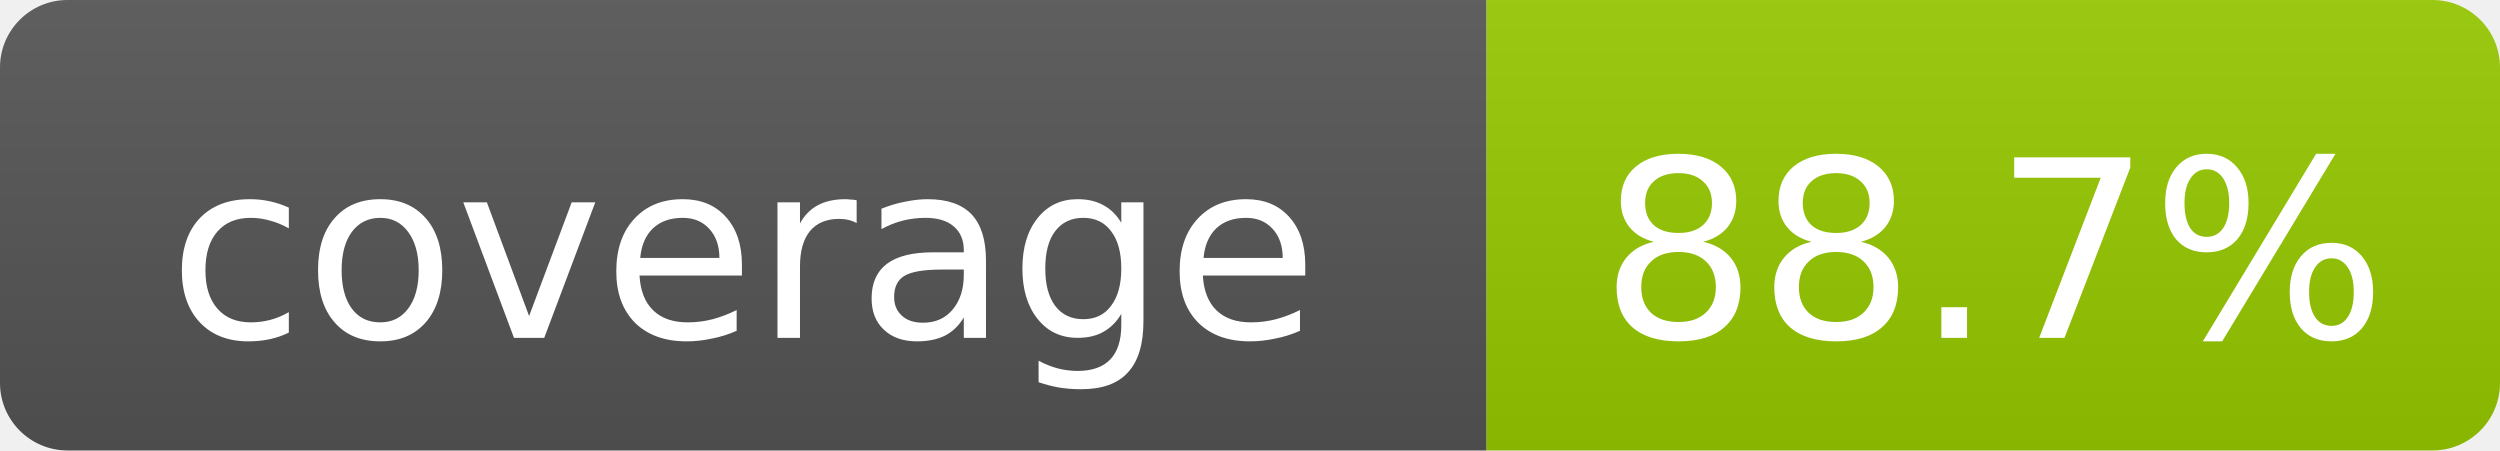
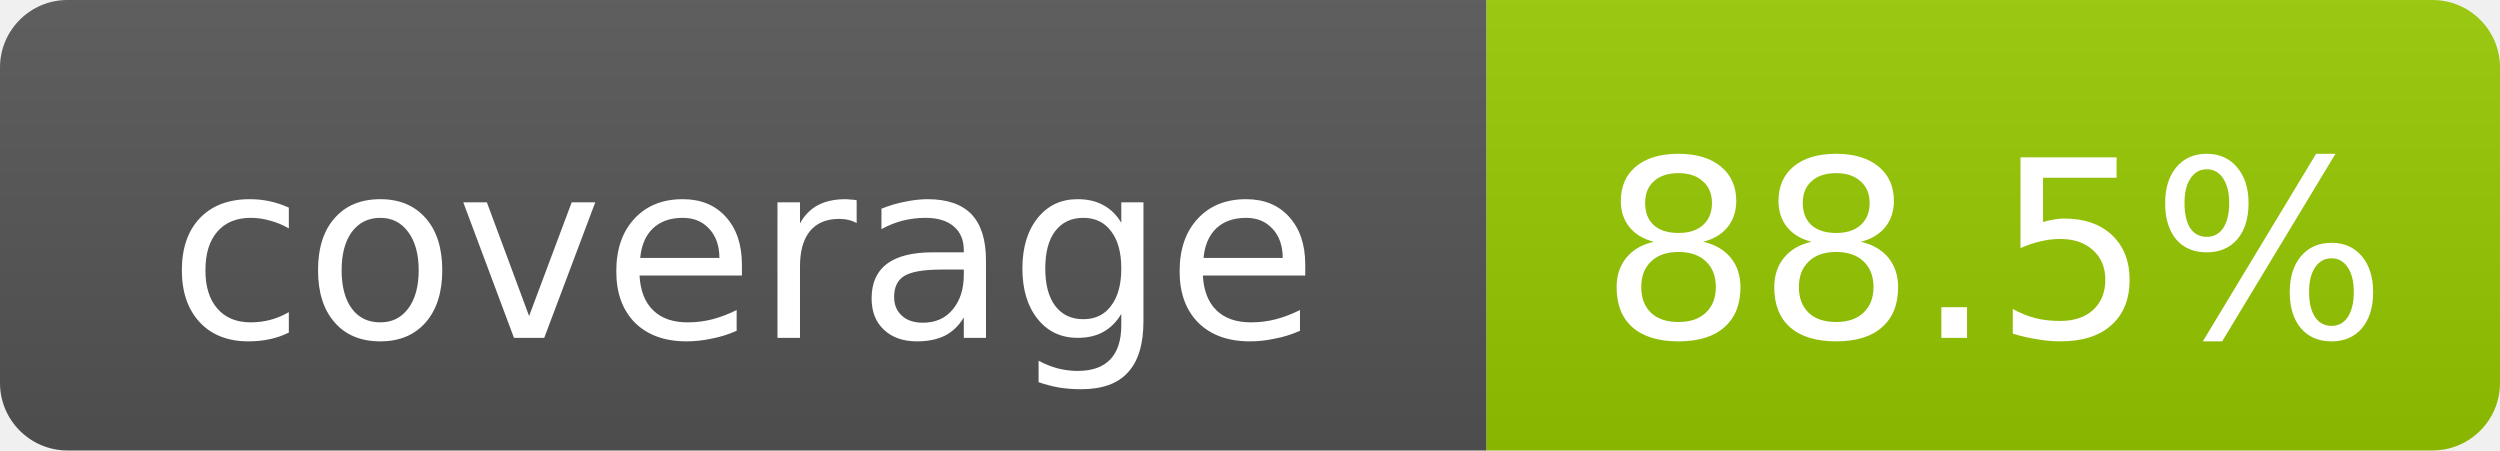
- <svg xmlns="http://www.w3.org/2000/svg" width="111" height="20" role="img" aria-label="coverage: 88.7%">
+ <svg xmlns="http://www.w3.org/2000/svg" width="111" height="20" role="img" aria-label="coverage: 88.5%">
  <linearGradient id="s" x2="0" y2="100%">
    <stop offset="0" stop-color="#bbb" stop-opacity=".1" />
    <stop offset="1" stop-opacity=".1" />
  </linearGradient>
  <clipPath id="r">
    <rect width="111" height="20" rx="3" fill="#fff" />
  </clipPath>
  <g clip-path="url(#r)">
    <rect width="66" height="20" fill="#555" />
    <rect x="66" width="45" height="20" fill="#97CA00" />
    <rect width="111" height="20" fill="url(#s)" />
  </g>
  <g fill="#fff" text-anchor="middle" font-family="DejaVu Sans,Verdana,Geneva,sans-serif" font-size="11">
    <text x="33.0" y="15">coverage</text>
-     <text x="88.5" y="15">88.7%</text>
+     <text x="88.5" y="15">88.5%</text>
  </g>
</svg>
